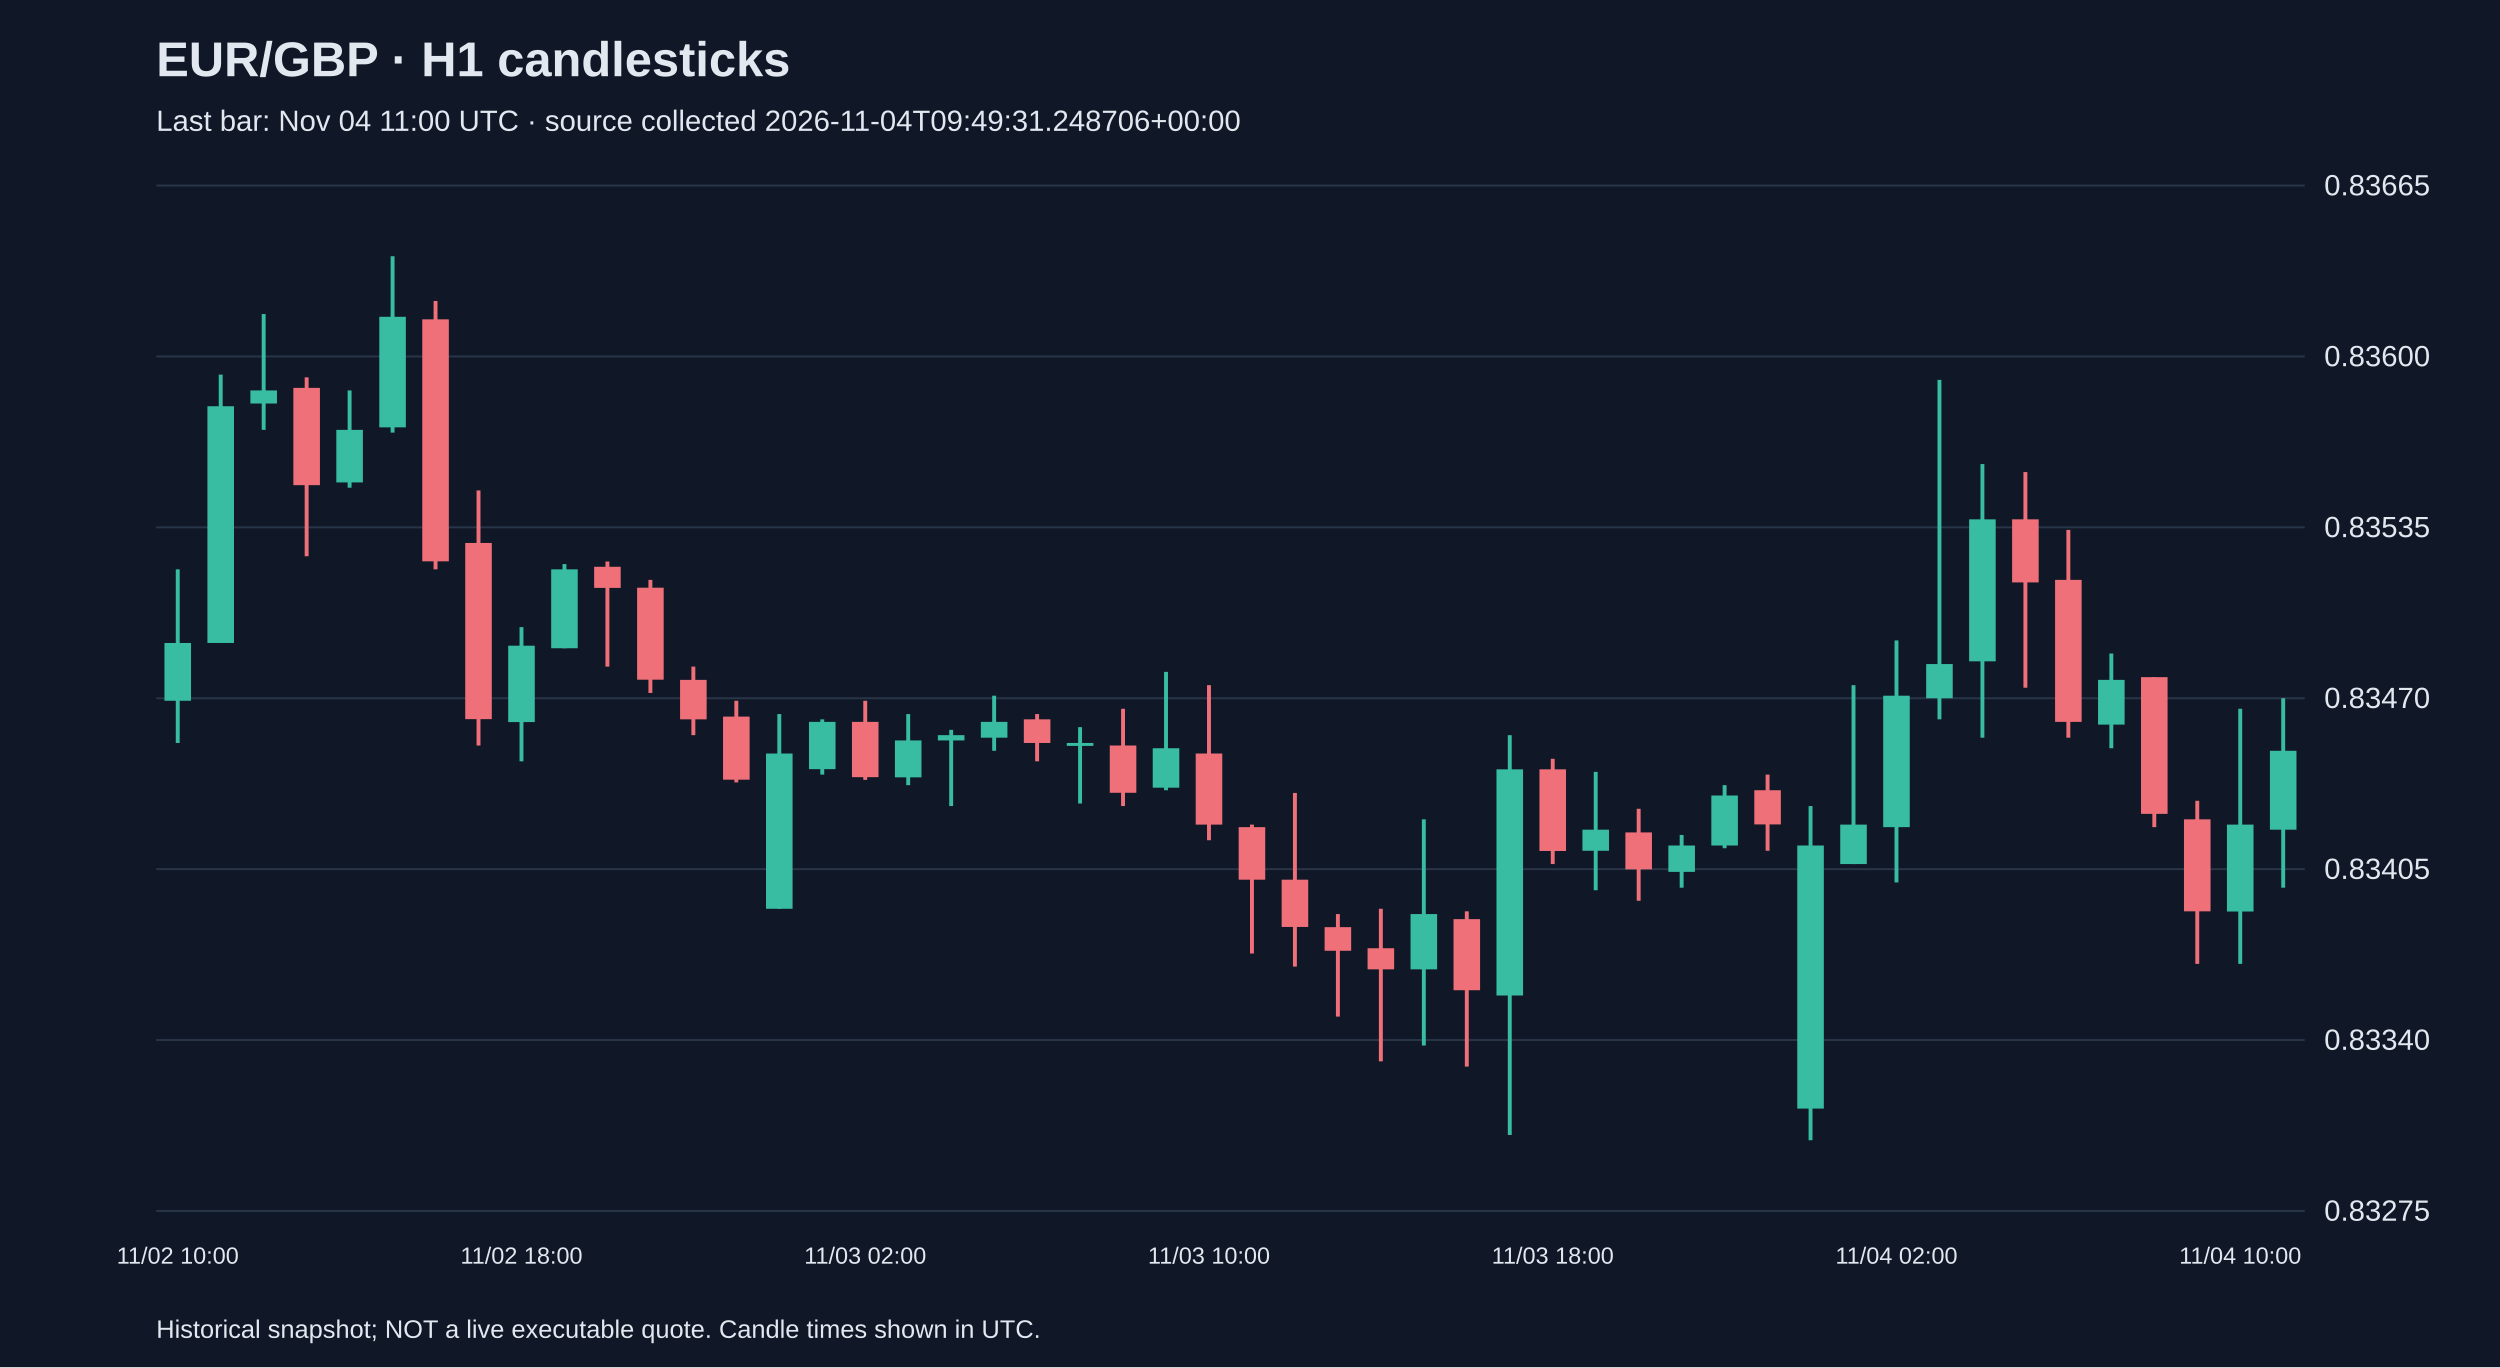
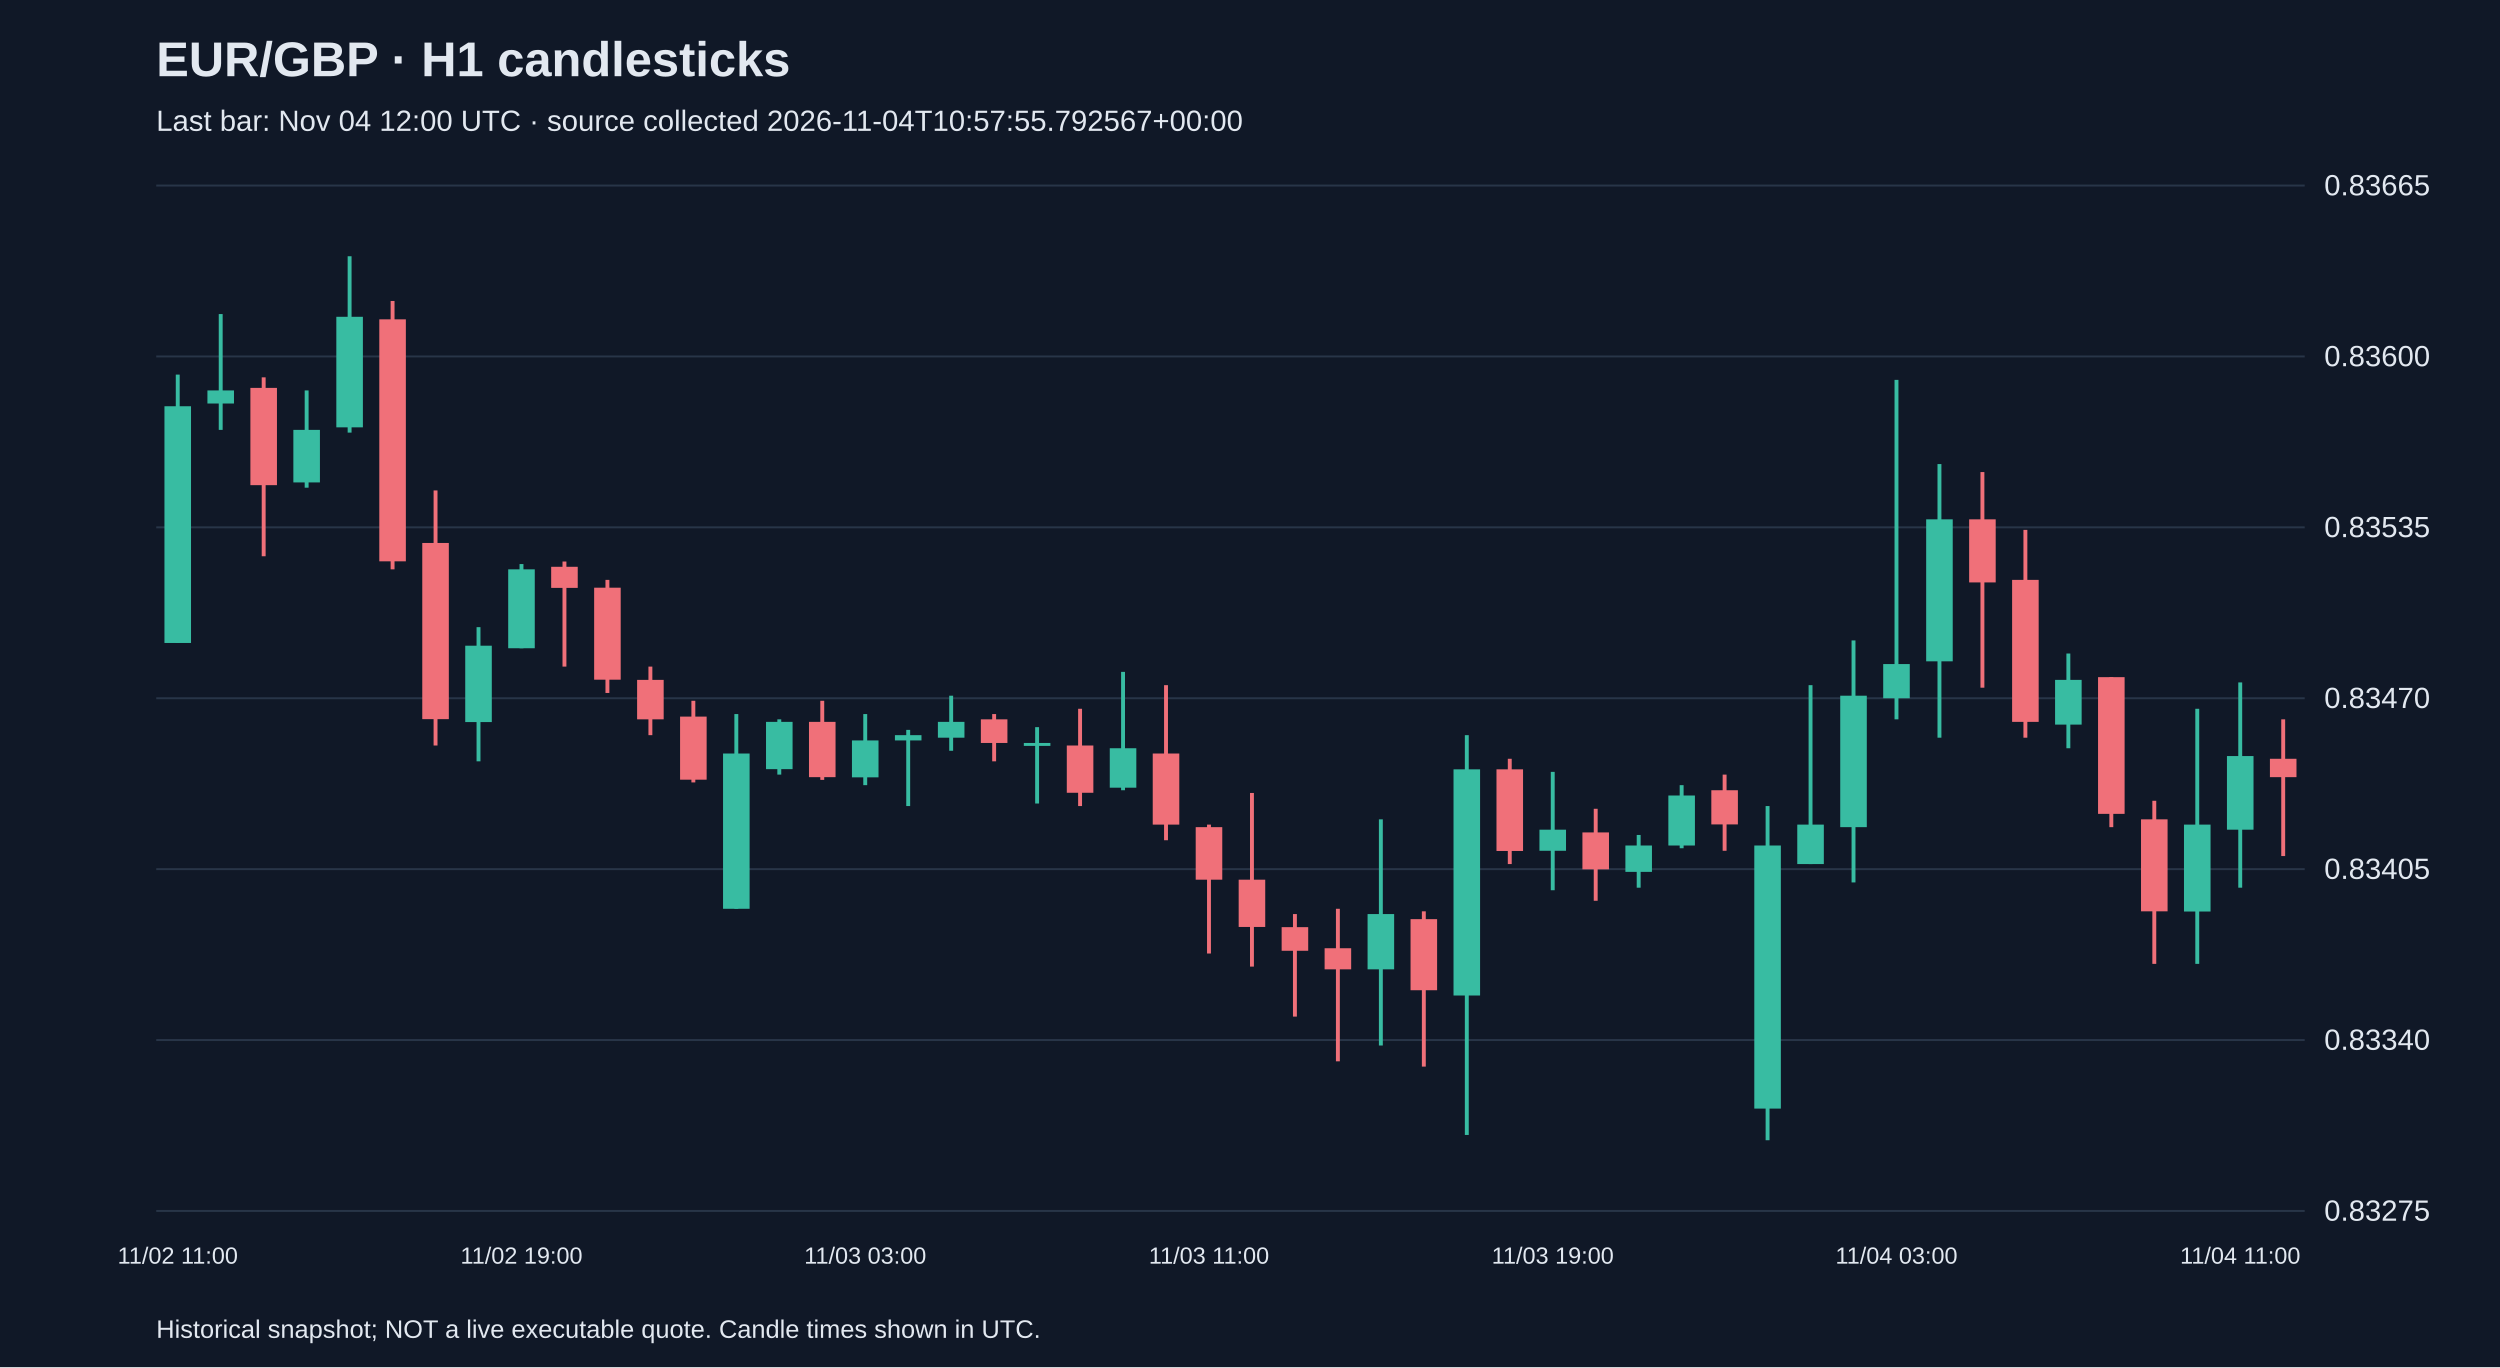
<svg xmlns="http://www.w3.org/2000/svg" viewBox="0 0 1280 700">
  <rect width="100%" height="100%" fill="#101827" />
  <style>text{font-family:Arial,sans-serif;fill:#e2e8f0}</style>
  <text x="80" y="39" font-size="25" font-weight="bold">EUR/GBP · H1 candlesticks</text>
-   <text x="80" y="67" font-size="15" fill="#a6b1c5">Last bar: Nov 04 11:00 UTC · source collected 2026-11-04T09:49:31.248706+00:00</text>
+   <text x="80" y="67" font-size="15" fill="#a6b1c5">Last bar: Nov 04 12:00 UTC · source collected 2026-11-04T10:57:55.792567+00:00</text>
  <line x1="80" y1="620.0" x2="1180" y2="620.0" stroke="#283548" />
  <text x="1190" y="625.0" font-size="15">0.83275</text>
  <line x1="80" y1="532.5" x2="1180" y2="532.5" stroke="#283548" />
  <text x="1190" y="537.5" font-size="15">0.83340</text>
  <line x1="80" y1="445.0" x2="1180" y2="445.0" stroke="#283548" />
  <text x="1190" y="450.0" font-size="15">0.83405</text>
  <line x1="80" y1="357.5" x2="1180" y2="357.5" stroke="#283548" />
  <text x="1190" y="362.5" font-size="15">0.83470</text>
  <line x1="80" y1="270.0" x2="1180" y2="270.0" stroke="#283548" />
  <text x="1190" y="275.0" font-size="15">0.83535</text>
  <line x1="80" y1="182.5" x2="1180" y2="182.5" stroke="#283548" />
  <text x="1190" y="187.5" font-size="15">0.83600</text>
  <line x1="80" y1="95.0" x2="1180" y2="95.0" stroke="#283548" />
  <text x="1190" y="100.0" font-size="15">0.83665</text>
-   <line x1="91.0" y1="291.5" x2="91.0" y2="380.4" stroke="#38bca2" stroke-width="2" />
-   <rect x="84.2" y="329.2" width="13.6" height="29.6" fill="#38bca2" />
-   <text x="91.0" y="647" text-anchor="middle" font-size="12">11/02 10:00</text>
-   <line x1="113.0" y1="191.8" x2="113.0" y2="329.2" stroke="#38bca2" stroke-width="2" />
-   <rect x="106.2" y="208.0" width="13.6" height="121.2" fill="#38bca2" />
-   <line x1="135.0" y1="160.8" x2="135.0" y2="220.1" stroke="#38bca2" stroke-width="2" />
-   <rect x="128.2" y="199.9" width="13.6" height="6.7" fill="#38bca2" />
-   <line x1="157.0" y1="193.2" x2="157.0" y2="284.8" stroke="#f07079" stroke-width="2" />
-   <rect x="150.2" y="198.6" width="13.6" height="49.8" fill="#f07079" />
-   <line x1="179.0" y1="199.9" x2="179.0" y2="249.7" stroke="#38bca2" stroke-width="2" />
-   <rect x="172.2" y="220.1" width="13.6" height="26.9" fill="#38bca2" />
-   <line x1="201.0" y1="131.2" x2="201.0" y2="221.5" stroke="#38bca2" stroke-width="2" />
-   <rect x="194.2" y="162.2" width="13.6" height="56.6" fill="#38bca2" />
-   <line x1="223.0" y1="154.1" x2="223.0" y2="291.5" stroke="#f07079" stroke-width="2" />
-   <rect x="216.2" y="163.5" width="13.6" height="123.9" fill="#f07079" />
-   <line x1="245.0" y1="251.1" x2="245.0" y2="381.7" stroke="#f07079" stroke-width="2" />
-   <rect x="238.2" y="278.0" width="13.6" height="90.2" fill="#f07079" />
-   <line x1="267.0" y1="321.1" x2="267.0" y2="389.8" stroke="#38bca2" stroke-width="2" />
-   <rect x="260.2" y="330.6" width="13.6" height="39.1" fill="#38bca2" />
-   <text x="267.0" y="647" text-anchor="middle" font-size="12">11/02 18:00</text>
-   <line x1="289.0" y1="288.8" x2="289.0" y2="331.9" stroke="#38bca2" stroke-width="2" />
-   <rect x="282.2" y="291.5" width="13.6" height="40.4" fill="#38bca2" />
-   <line x1="311.0" y1="287.5" x2="311.0" y2="341.3" stroke="#f07079" stroke-width="2" />
-   <rect x="304.2" y="290.2" width="13.6" height="10.8" fill="#f07079" />
-   <line x1="333.0" y1="296.9" x2="333.0" y2="354.8" stroke="#f07079" stroke-width="2" />
-   <rect x="326.2" y="300.9" width="13.6" height="47.1" fill="#f07079" />
-   <line x1="355.0" y1="341.3" x2="355.0" y2="376.4" stroke="#f07079" stroke-width="2" />
-   <rect x="348.2" y="348.1" width="13.6" height="20.2" fill="#f07079" />
-   <line x1="377.0" y1="358.8" x2="377.0" y2="400.6" stroke="#f07079" stroke-width="2" />
-   <rect x="370.2" y="366.9" width="13.6" height="32.3" fill="#f07079" />
-   <line x1="399.0" y1="365.6" x2="399.0" y2="465.3" stroke="#38bca2" stroke-width="2" />
-   <rect x="392.2" y="385.8" width="13.6" height="79.5" fill="#38bca2" />
-   <line x1="421.0" y1="368.3" x2="421.0" y2="396.6" stroke="#38bca2" stroke-width="2" />
-   <rect x="414.2" y="369.6" width="13.6" height="24.2" fill="#38bca2" />
-   <line x1="443.0" y1="358.8" x2="443.0" y2="399.3" stroke="#f07079" stroke-width="2" />
-   <rect x="436.2" y="369.6" width="13.6" height="28.3" fill="#f07079" />
-   <text x="443.0" y="647" text-anchor="middle" font-size="12">11/03 02:00</text>
-   <line x1="465.0" y1="365.6" x2="465.0" y2="402.0" stroke="#38bca2" stroke-width="2" />
-   <rect x="458.2" y="379.1" width="13.6" height="18.9" fill="#38bca2" />
-   <line x1="487.0" y1="373.7" x2="487.0" y2="412.7" stroke="#38bca2" stroke-width="2" />
-   <rect x="480.2" y="376.4" width="13.6" height="2.7" fill="#38bca2" />
-   <line x1="509.0" y1="356.2" x2="509.0" y2="384.4" stroke="#38bca2" stroke-width="2" />
-   <rect x="502.2" y="369.6" width="13.6" height="8.1" fill="#38bca2" />
-   <line x1="531.0" y1="365.6" x2="531.0" y2="389.8" stroke="#f07079" stroke-width="2" />
-   <rect x="524.2" y="368.3" width="13.6" height="12.1" fill="#f07079" />
-   <line x1="553.0" y1="372.3" x2="553.0" y2="411.4" stroke="#38bca2" stroke-width="2" />
-   <rect x="546.2" y="380.4" width="13.6" height="1.5" fill="#38bca2" />
-   <line x1="575.0" y1="362.9" x2="575.0" y2="412.7" stroke="#f07079" stroke-width="2" />
-   <rect x="568.2" y="381.7" width="13.6" height="24.2" fill="#f07079" />
-   <line x1="597.0" y1="344.0" x2="597.0" y2="404.6" stroke="#38bca2" stroke-width="2" />
-   <rect x="590.2" y="383.1" width="13.6" height="20.2" fill="#38bca2" />
-   <line x1="619.0" y1="350.8" x2="619.0" y2="430.2" stroke="#f07079" stroke-width="2" />
-   <rect x="612.2" y="385.8" width="13.6" height="36.4" fill="#f07079" />
-   <text x="619.0" y="647" text-anchor="middle" font-size="12">11/03 10:00</text>
-   <line x1="641.0" y1="422.2" x2="641.0" y2="488.2" stroke="#f07079" stroke-width="2" />
-   <rect x="634.2" y="423.5" width="13.6" height="26.9" fill="#f07079" />
-   <line x1="663.0" y1="406.0" x2="663.0" y2="494.9" stroke="#f07079" stroke-width="2" />
-   <rect x="656.2" y="450.4" width="13.6" height="24.2" fill="#f07079" />
-   <line x1="685.0" y1="468.0" x2="685.0" y2="520.5" stroke="#f07079" stroke-width="2" />
-   <rect x="678.2" y="474.7" width="13.6" height="12.1" fill="#f07079" />
-   <line x1="707.0" y1="465.3" x2="707.0" y2="543.4" stroke="#f07079" stroke-width="2" />
-   <rect x="700.2" y="485.5" width="13.6" height="10.8" fill="#f07079" />
-   <line x1="729.0" y1="419.5" x2="729.0" y2="535.3" stroke="#38bca2" stroke-width="2" />
-   <rect x="722.2" y="468.0" width="13.6" height="28.3" fill="#38bca2" />
-   <line x1="751.0" y1="466.6" x2="751.0" y2="546.1" stroke="#f07079" stroke-width="2" />
-   <rect x="744.2" y="470.6" width="13.6" height="36.4" fill="#f07079" />
-   <line x1="773.0" y1="376.4" x2="773.0" y2="581.1" stroke="#38bca2" stroke-width="2" />
-   <rect x="766.2" y="393.9" width="13.6" height="115.8" fill="#38bca2" />
-   <line x1="795.0" y1="388.5" x2="795.0" y2="442.4" stroke="#f07079" stroke-width="2" />
-   <rect x="788.2" y="393.9" width="13.6" height="41.8" fill="#f07079" />
-   <text x="795.0" y="647" text-anchor="middle" font-size="12">11/03 18:00</text>
-   <line x1="817.0" y1="395.2" x2="817.0" y2="455.8" stroke="#38bca2" stroke-width="2" />
-   <rect x="810.2" y="424.8" width="13.6" height="10.8" fill="#38bca2" />
-   <line x1="839.0" y1="414.1" x2="839.0" y2="461.2" stroke="#f07079" stroke-width="2" />
-   <rect x="832.2" y="426.2" width="13.6" height="18.9" fill="#f07079" />
-   <line x1="861.0" y1="427.5" x2="861.0" y2="454.5" stroke="#38bca2" stroke-width="2" />
-   <rect x="854.2" y="432.9" width="13.6" height="13.5" fill="#38bca2" />
-   <line x1="883.0" y1="402.0" x2="883.0" y2="434.3" stroke="#38bca2" stroke-width="2" />
-   <rect x="876.2" y="407.3" width="13.6" height="25.6" fill="#38bca2" />
-   <line x1="905.0" y1="396.6" x2="905.0" y2="435.6" stroke="#f07079" stroke-width="2" />
-   <rect x="898.2" y="404.6" width="13.6" height="17.5" fill="#f07079" />
-   <line x1="927.0" y1="412.7" x2="927.0" y2="583.8" stroke="#38bca2" stroke-width="2" />
-   <rect x="920.2" y="432.9" width="13.6" height="134.7" fill="#38bca2" />
-   <line x1="949.0" y1="350.8" x2="949.0" y2="442.4" stroke="#38bca2" stroke-width="2" />
-   <rect x="942.2" y="422.2" width="13.6" height="20.2" fill="#38bca2" />
-   <line x1="971.0" y1="327.9" x2="971.0" y2="451.8" stroke="#38bca2" stroke-width="2" />
-   <rect x="964.2" y="356.2" width="13.6" height="67.3" fill="#38bca2" />
-   <text x="971.0" y="647" text-anchor="middle" font-size="12">11/04 02:00</text>
-   <line x1="993.0" y1="194.5" x2="993.0" y2="368.3" stroke="#38bca2" stroke-width="2" />
-   <rect x="986.2" y="340.0" width="13.6" height="17.5" fill="#38bca2" />
-   <line x1="1015.0" y1="237.6" x2="1015.0" y2="377.7" stroke="#38bca2" stroke-width="2" />
-   <rect x="1008.2" y="265.9" width="13.6" height="72.7" fill="#38bca2" />
-   <line x1="1037.0" y1="241.7" x2="1037.0" y2="352.1" stroke="#f07079" stroke-width="2" />
-   <rect x="1030.2" y="265.9" width="13.6" height="32.3" fill="#f07079" />
-   <line x1="1059.0" y1="271.3" x2="1059.0" y2="377.7" stroke="#f07079" stroke-width="2" />
-   <rect x="1052.2" y="296.9" width="13.6" height="72.7" fill="#f07079" />
-   <line x1="1081.0" y1="334.6" x2="1081.0" y2="383.1" stroke="#38bca2" stroke-width="2" />
-   <rect x="1074.2" y="348.1" width="13.6" height="22.9" fill="#38bca2" />
-   <line x1="1103.0" y1="346.7" x2="1103.0" y2="423.5" stroke="#f07079" stroke-width="2" />
-   <rect x="1096.2" y="346.7" width="13.6" height="70.0" fill="#f07079" />
-   <line x1="1125.0" y1="410.0" x2="1125.0" y2="493.5" stroke="#f07079" stroke-width="2" />
-   <rect x="1118.2" y="419.5" width="13.6" height="47.1" fill="#f07079" />
-   <line x1="1147.0" y1="362.9" x2="1147.0" y2="493.5" stroke="#38bca2" stroke-width="2" />
-   <rect x="1140.2" y="422.2" width="13.6" height="44.5" fill="#38bca2" />
-   <text x="1147.0" y="647" text-anchor="middle" font-size="12">11/04 10:00</text>
-   <line x1="1169.0" y1="357.5" x2="1169.0" y2="454.5" stroke="#38bca2" stroke-width="2" />
-   <rect x="1162.2" y="384.4" width="13.6" height="40.4" fill="#38bca2" />
+   <line x1="91.0" y1="191.8" x2="91.0" y2="329.2" stroke="#38bca2" stroke-width="2" />
+   <rect x="84.2" y="208.0" width="13.6" height="121.2" fill="#38bca2" />
+   <text x="91.0" y="647" text-anchor="middle" font-size="12">11/02 11:00</text>
+   <line x1="113.0" y1="160.8" x2="113.0" y2="220.1" stroke="#38bca2" stroke-width="2" />
+   <rect x="106.2" y="199.9" width="13.6" height="6.7" fill="#38bca2" />
+   <line x1="135.0" y1="193.2" x2="135.0" y2="284.8" stroke="#f07079" stroke-width="2" />
+   <rect x="128.2" y="198.6" width="13.6" height="49.8" fill="#f07079" />
+   <line x1="157.0" y1="199.9" x2="157.0" y2="249.7" stroke="#38bca2" stroke-width="2" />
+   <rect x="150.2" y="220.1" width="13.6" height="26.9" fill="#38bca2" />
+   <line x1="179.0" y1="131.2" x2="179.0" y2="221.5" stroke="#38bca2" stroke-width="2" />
+   <rect x="172.2" y="162.2" width="13.6" height="56.6" fill="#38bca2" />
+   <line x1="201.0" y1="154.1" x2="201.0" y2="291.5" stroke="#f07079" stroke-width="2" />
+   <rect x="194.2" y="163.5" width="13.6" height="123.9" fill="#f07079" />
+   <line x1="223.0" y1="251.1" x2="223.0" y2="381.7" stroke="#f07079" stroke-width="2" />
+   <rect x="216.2" y="278.0" width="13.6" height="90.2" fill="#f07079" />
+   <line x1="245.0" y1="321.1" x2="245.0" y2="389.8" stroke="#38bca2" stroke-width="2" />
+   <rect x="238.2" y="330.6" width="13.6" height="39.1" fill="#38bca2" />
+   <line x1="267.0" y1="288.8" x2="267.0" y2="331.9" stroke="#38bca2" stroke-width="2" />
+   <rect x="260.2" y="291.5" width="13.6" height="40.4" fill="#38bca2" />
+   <text x="267.0" y="647" text-anchor="middle" font-size="12">11/02 19:00</text>
+   <line x1="289.0" y1="287.5" x2="289.0" y2="341.3" stroke="#f07079" stroke-width="2" />
+   <rect x="282.2" y="290.2" width="13.6" height="10.8" fill="#f07079" />
+   <line x1="311.0" y1="296.9" x2="311.0" y2="354.8" stroke="#f07079" stroke-width="2" />
+   <rect x="304.2" y="300.9" width="13.6" height="47.1" fill="#f07079" />
+   <line x1="333.0" y1="341.3" x2="333.0" y2="376.4" stroke="#f07079" stroke-width="2" />
+   <rect x="326.2" y="348.1" width="13.6" height="20.2" fill="#f07079" />
+   <line x1="355.0" y1="358.8" x2="355.0" y2="400.6" stroke="#f07079" stroke-width="2" />
+   <rect x="348.2" y="366.9" width="13.6" height="32.3" fill="#f07079" />
+   <line x1="377.0" y1="365.6" x2="377.0" y2="465.3" stroke="#38bca2" stroke-width="2" />
+   <rect x="370.2" y="385.8" width="13.6" height="79.5" fill="#38bca2" />
+   <line x1="399.0" y1="368.3" x2="399.0" y2="396.6" stroke="#38bca2" stroke-width="2" />
+   <rect x="392.2" y="369.6" width="13.6" height="24.2" fill="#38bca2" />
+   <line x1="421.0" y1="358.8" x2="421.0" y2="399.3" stroke="#f07079" stroke-width="2" />
+   <rect x="414.2" y="369.6" width="13.6" height="28.3" fill="#f07079" />
+   <line x1="443.0" y1="365.6" x2="443.0" y2="402.0" stroke="#38bca2" stroke-width="2" />
+   <rect x="436.2" y="379.1" width="13.6" height="18.9" fill="#38bca2" />
+   <text x="443.0" y="647" text-anchor="middle" font-size="12">11/03 03:00</text>
+   <line x1="465.0" y1="373.7" x2="465.0" y2="412.7" stroke="#38bca2" stroke-width="2" />
+   <rect x="458.2" y="376.4" width="13.6" height="2.7" fill="#38bca2" />
+   <line x1="487.0" y1="356.2" x2="487.0" y2="384.4" stroke="#38bca2" stroke-width="2" />
+   <rect x="480.2" y="369.6" width="13.6" height="8.1" fill="#38bca2" />
+   <line x1="509.0" y1="365.6" x2="509.0" y2="389.8" stroke="#f07079" stroke-width="2" />
+   <rect x="502.2" y="368.3" width="13.6" height="12.1" fill="#f07079" />
+   <line x1="531.0" y1="372.3" x2="531.0" y2="411.4" stroke="#38bca2" stroke-width="2" />
+   <rect x="524.2" y="380.4" width="13.6" height="1.5" fill="#38bca2" />
+   <line x1="553.0" y1="362.9" x2="553.0" y2="412.7" stroke="#f07079" stroke-width="2" />
+   <rect x="546.2" y="381.7" width="13.6" height="24.2" fill="#f07079" />
+   <line x1="575.0" y1="344.0" x2="575.0" y2="404.6" stroke="#38bca2" stroke-width="2" />
+   <rect x="568.2" y="383.1" width="13.6" height="20.2" fill="#38bca2" />
+   <line x1="597.0" y1="350.8" x2="597.0" y2="430.2" stroke="#f07079" stroke-width="2" />
+   <rect x="590.2" y="385.8" width="13.6" height="36.4" fill="#f07079" />
+   <line x1="619.0" y1="422.2" x2="619.0" y2="488.2" stroke="#f07079" stroke-width="2" />
+   <rect x="612.2" y="423.5" width="13.6" height="26.9" fill="#f07079" />
+   <text x="619.0" y="647" text-anchor="middle" font-size="12">11/03 11:00</text>
+   <line x1="641.0" y1="406.0" x2="641.0" y2="494.9" stroke="#f07079" stroke-width="2" />
+   <rect x="634.2" y="450.4" width="13.6" height="24.2" fill="#f07079" />
+   <line x1="663.0" y1="468.0" x2="663.0" y2="520.5" stroke="#f07079" stroke-width="2" />
+   <rect x="656.2" y="474.7" width="13.6" height="12.1" fill="#f07079" />
+   <line x1="685.0" y1="465.3" x2="685.0" y2="543.4" stroke="#f07079" stroke-width="2" />
+   <rect x="678.2" y="485.5" width="13.6" height="10.8" fill="#f07079" />
+   <line x1="707.0" y1="419.5" x2="707.0" y2="535.3" stroke="#38bca2" stroke-width="2" />
+   <rect x="700.2" y="468.0" width="13.6" height="28.3" fill="#38bca2" />
+   <line x1="729.0" y1="466.6" x2="729.0" y2="546.1" stroke="#f07079" stroke-width="2" />
+   <rect x="722.2" y="470.6" width="13.6" height="36.4" fill="#f07079" />
+   <line x1="751.0" y1="376.4" x2="751.0" y2="581.1" stroke="#38bca2" stroke-width="2" />
+   <rect x="744.2" y="393.9" width="13.6" height="115.8" fill="#38bca2" />
+   <line x1="773.0" y1="388.5" x2="773.0" y2="442.4" stroke="#f07079" stroke-width="2" />
+   <rect x="766.2" y="393.9" width="13.6" height="41.8" fill="#f07079" />
+   <line x1="795.0" y1="395.2" x2="795.0" y2="455.8" stroke="#38bca2" stroke-width="2" />
+   <rect x="788.2" y="424.8" width="13.6" height="10.8" fill="#38bca2" />
+   <text x="795.0" y="647" text-anchor="middle" font-size="12">11/03 19:00</text>
+   <line x1="817.0" y1="414.1" x2="817.0" y2="461.2" stroke="#f07079" stroke-width="2" />
+   <rect x="810.2" y="426.2" width="13.6" height="18.9" fill="#f07079" />
+   <line x1="839.0" y1="427.5" x2="839.0" y2="454.5" stroke="#38bca2" stroke-width="2" />
+   <rect x="832.2" y="432.9" width="13.6" height="13.5" fill="#38bca2" />
+   <line x1="861.0" y1="402.0" x2="861.0" y2="434.3" stroke="#38bca2" stroke-width="2" />
+   <rect x="854.2" y="407.3" width="13.6" height="25.6" fill="#38bca2" />
+   <line x1="883.0" y1="396.6" x2="883.0" y2="435.6" stroke="#f07079" stroke-width="2" />
+   <rect x="876.2" y="404.6" width="13.6" height="17.5" fill="#f07079" />
+   <line x1="905.0" y1="412.7" x2="905.0" y2="583.8" stroke="#38bca2" stroke-width="2" />
+   <rect x="898.2" y="432.9" width="13.6" height="134.7" fill="#38bca2" />
+   <line x1="927.0" y1="350.8" x2="927.0" y2="442.4" stroke="#38bca2" stroke-width="2" />
+   <rect x="920.2" y="422.2" width="13.6" height="20.2" fill="#38bca2" />
+   <line x1="949.0" y1="327.9" x2="949.0" y2="451.8" stroke="#38bca2" stroke-width="2" />
+   <rect x="942.2" y="356.2" width="13.6" height="67.3" fill="#38bca2" />
+   <line x1="971.0" y1="194.5" x2="971.0" y2="368.3" stroke="#38bca2" stroke-width="2" />
+   <rect x="964.2" y="340.0" width="13.6" height="17.5" fill="#38bca2" />
+   <text x="971.0" y="647" text-anchor="middle" font-size="12">11/04 03:00</text>
+   <line x1="993.0" y1="237.6" x2="993.0" y2="377.7" stroke="#38bca2" stroke-width="2" />
+   <rect x="986.2" y="265.9" width="13.6" height="72.7" fill="#38bca2" />
+   <line x1="1015.0" y1="241.7" x2="1015.0" y2="352.1" stroke="#f07079" stroke-width="2" />
+   <rect x="1008.2" y="265.9" width="13.6" height="32.3" fill="#f07079" />
+   <line x1="1037.0" y1="271.3" x2="1037.0" y2="377.7" stroke="#f07079" stroke-width="2" />
+   <rect x="1030.2" y="296.9" width="13.6" height="72.7" fill="#f07079" />
+   <line x1="1059.0" y1="334.6" x2="1059.0" y2="383.1" stroke="#38bca2" stroke-width="2" />
+   <rect x="1052.2" y="348.1" width="13.6" height="22.9" fill="#38bca2" />
+   <line x1="1081.0" y1="346.7" x2="1081.0" y2="423.5" stroke="#f07079" stroke-width="2" />
+   <rect x="1074.2" y="346.7" width="13.6" height="70.0" fill="#f07079" />
+   <line x1="1103.0" y1="410.0" x2="1103.0" y2="493.5" stroke="#f07079" stroke-width="2" />
+   <rect x="1096.2" y="419.5" width="13.6" height="47.1" fill="#f07079" />
+   <line x1="1125.0" y1="362.9" x2="1125.0" y2="493.5" stroke="#38bca2" stroke-width="2" />
+   <rect x="1118.2" y="422.2" width="13.6" height="44.5" fill="#38bca2" />
+   <line x1="1147.0" y1="349.4" x2="1147.0" y2="454.5" stroke="#38bca2" stroke-width="2" />
+   <rect x="1140.2" y="387.1" width="13.6" height="37.7" fill="#38bca2" />
+   <text x="1147.0" y="647" text-anchor="middle" font-size="12">11/04 11:00</text>
+   <line x1="1169.0" y1="368.3" x2="1169.0" y2="438.3" stroke="#f07079" stroke-width="2" />
+   <rect x="1162.2" y="388.5" width="13.6" height="9.4" fill="#f07079" />
  <text x="80" y="685" font-size="13">Historical snapshot; NOT a live executable quote. Candle times shown in UTC.</text>
</svg>
